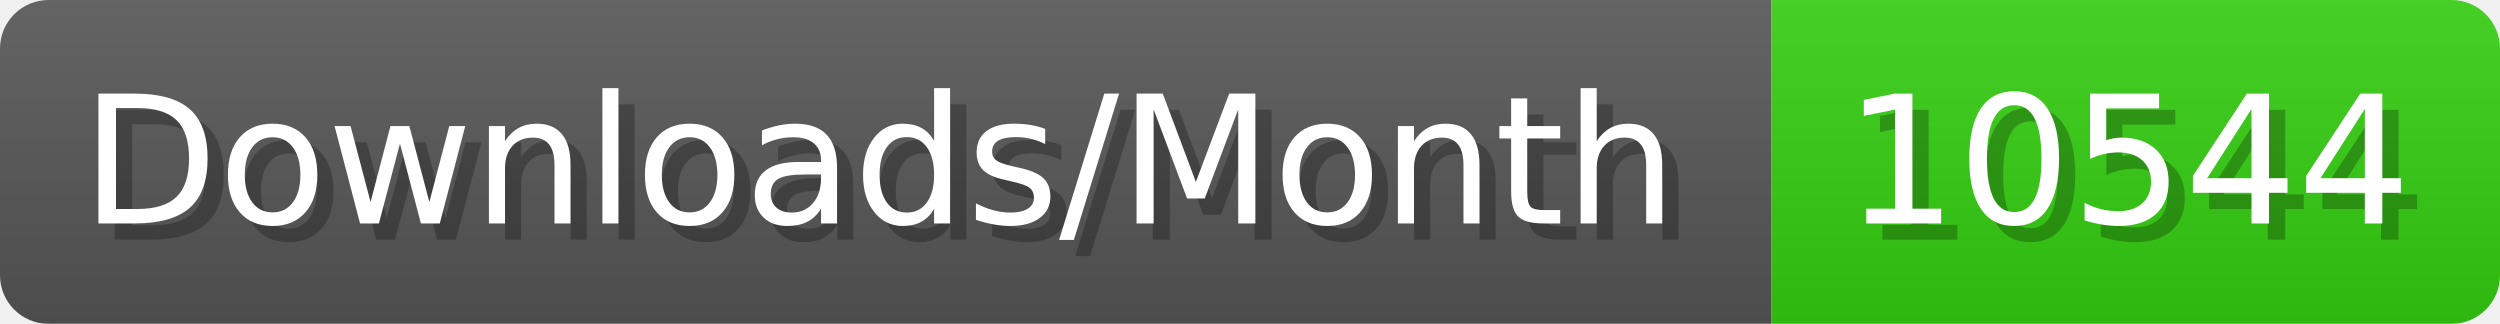
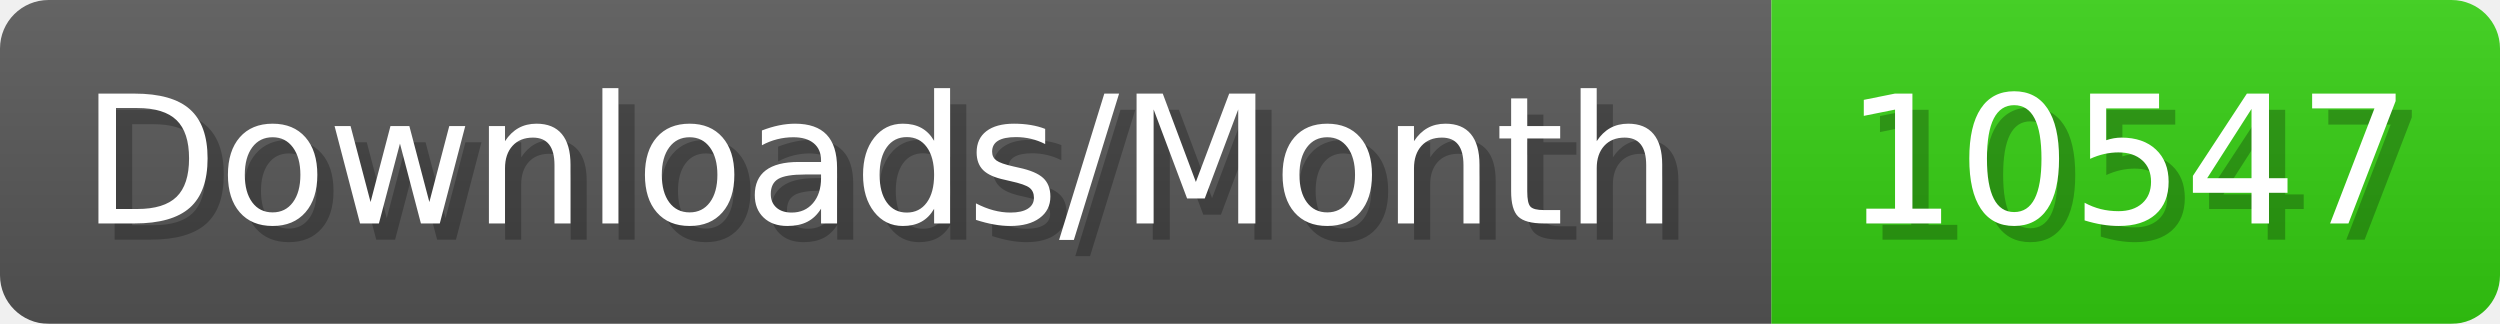
- <svg xmlns="http://www.w3.org/2000/svg" width="154.4" height="20" viewBox="0 0 1544 200" role="img" aria-label="Downloads/Month: 10544">
+ <svg xmlns="http://www.w3.org/2000/svg" width="154.4" height="20" viewBox="0 0 1544 200" role="img" aria-label="Downloads/Month: 10547">
  <linearGradient id="YlXUI" x2="0" y2="100%">
    <stop offset="0" stop-opacity=".1" stop-color="#EEE" />
    <stop offset="1" stop-opacity=".1" />
  </linearGradient>
  <mask id="JHhop">
    <rect width="1544" height="200" rx="30" fill="#FFF" />
  </mask>
  <g mask="url(#JHhop)">
    <rect width="1094" height="200" fill="#555" />
    <rect width="450" height="200" fill="#3C1" x="1094" />
    <rect width="1544" height="200" fill="url(#YlXUI)" />
  </g>
  <g aria-hidden="true" fill="#fff" text-anchor="start" font-family="Verdana,DejaVu Sans,sans-serif" font-size="110">
    <text x="60" y="148" textLength="994" fill="#000" opacity="0.25">Downloads/Month</text>
    <text x="50" y="138" textLength="994">Downloads/Month</text>
-     <text x="1149" y="148" textLength="350" fill="#000" opacity="0.25">10544</text>
-     <text x="1139" y="138" textLength="350">10544</text>
+     <text x="1149" y="148" textLength="350" fill="#000" opacity="0.25">10547</text>
+     <text x="1139" y="138" textLength="350">10547</text>
  </g>
</svg>
